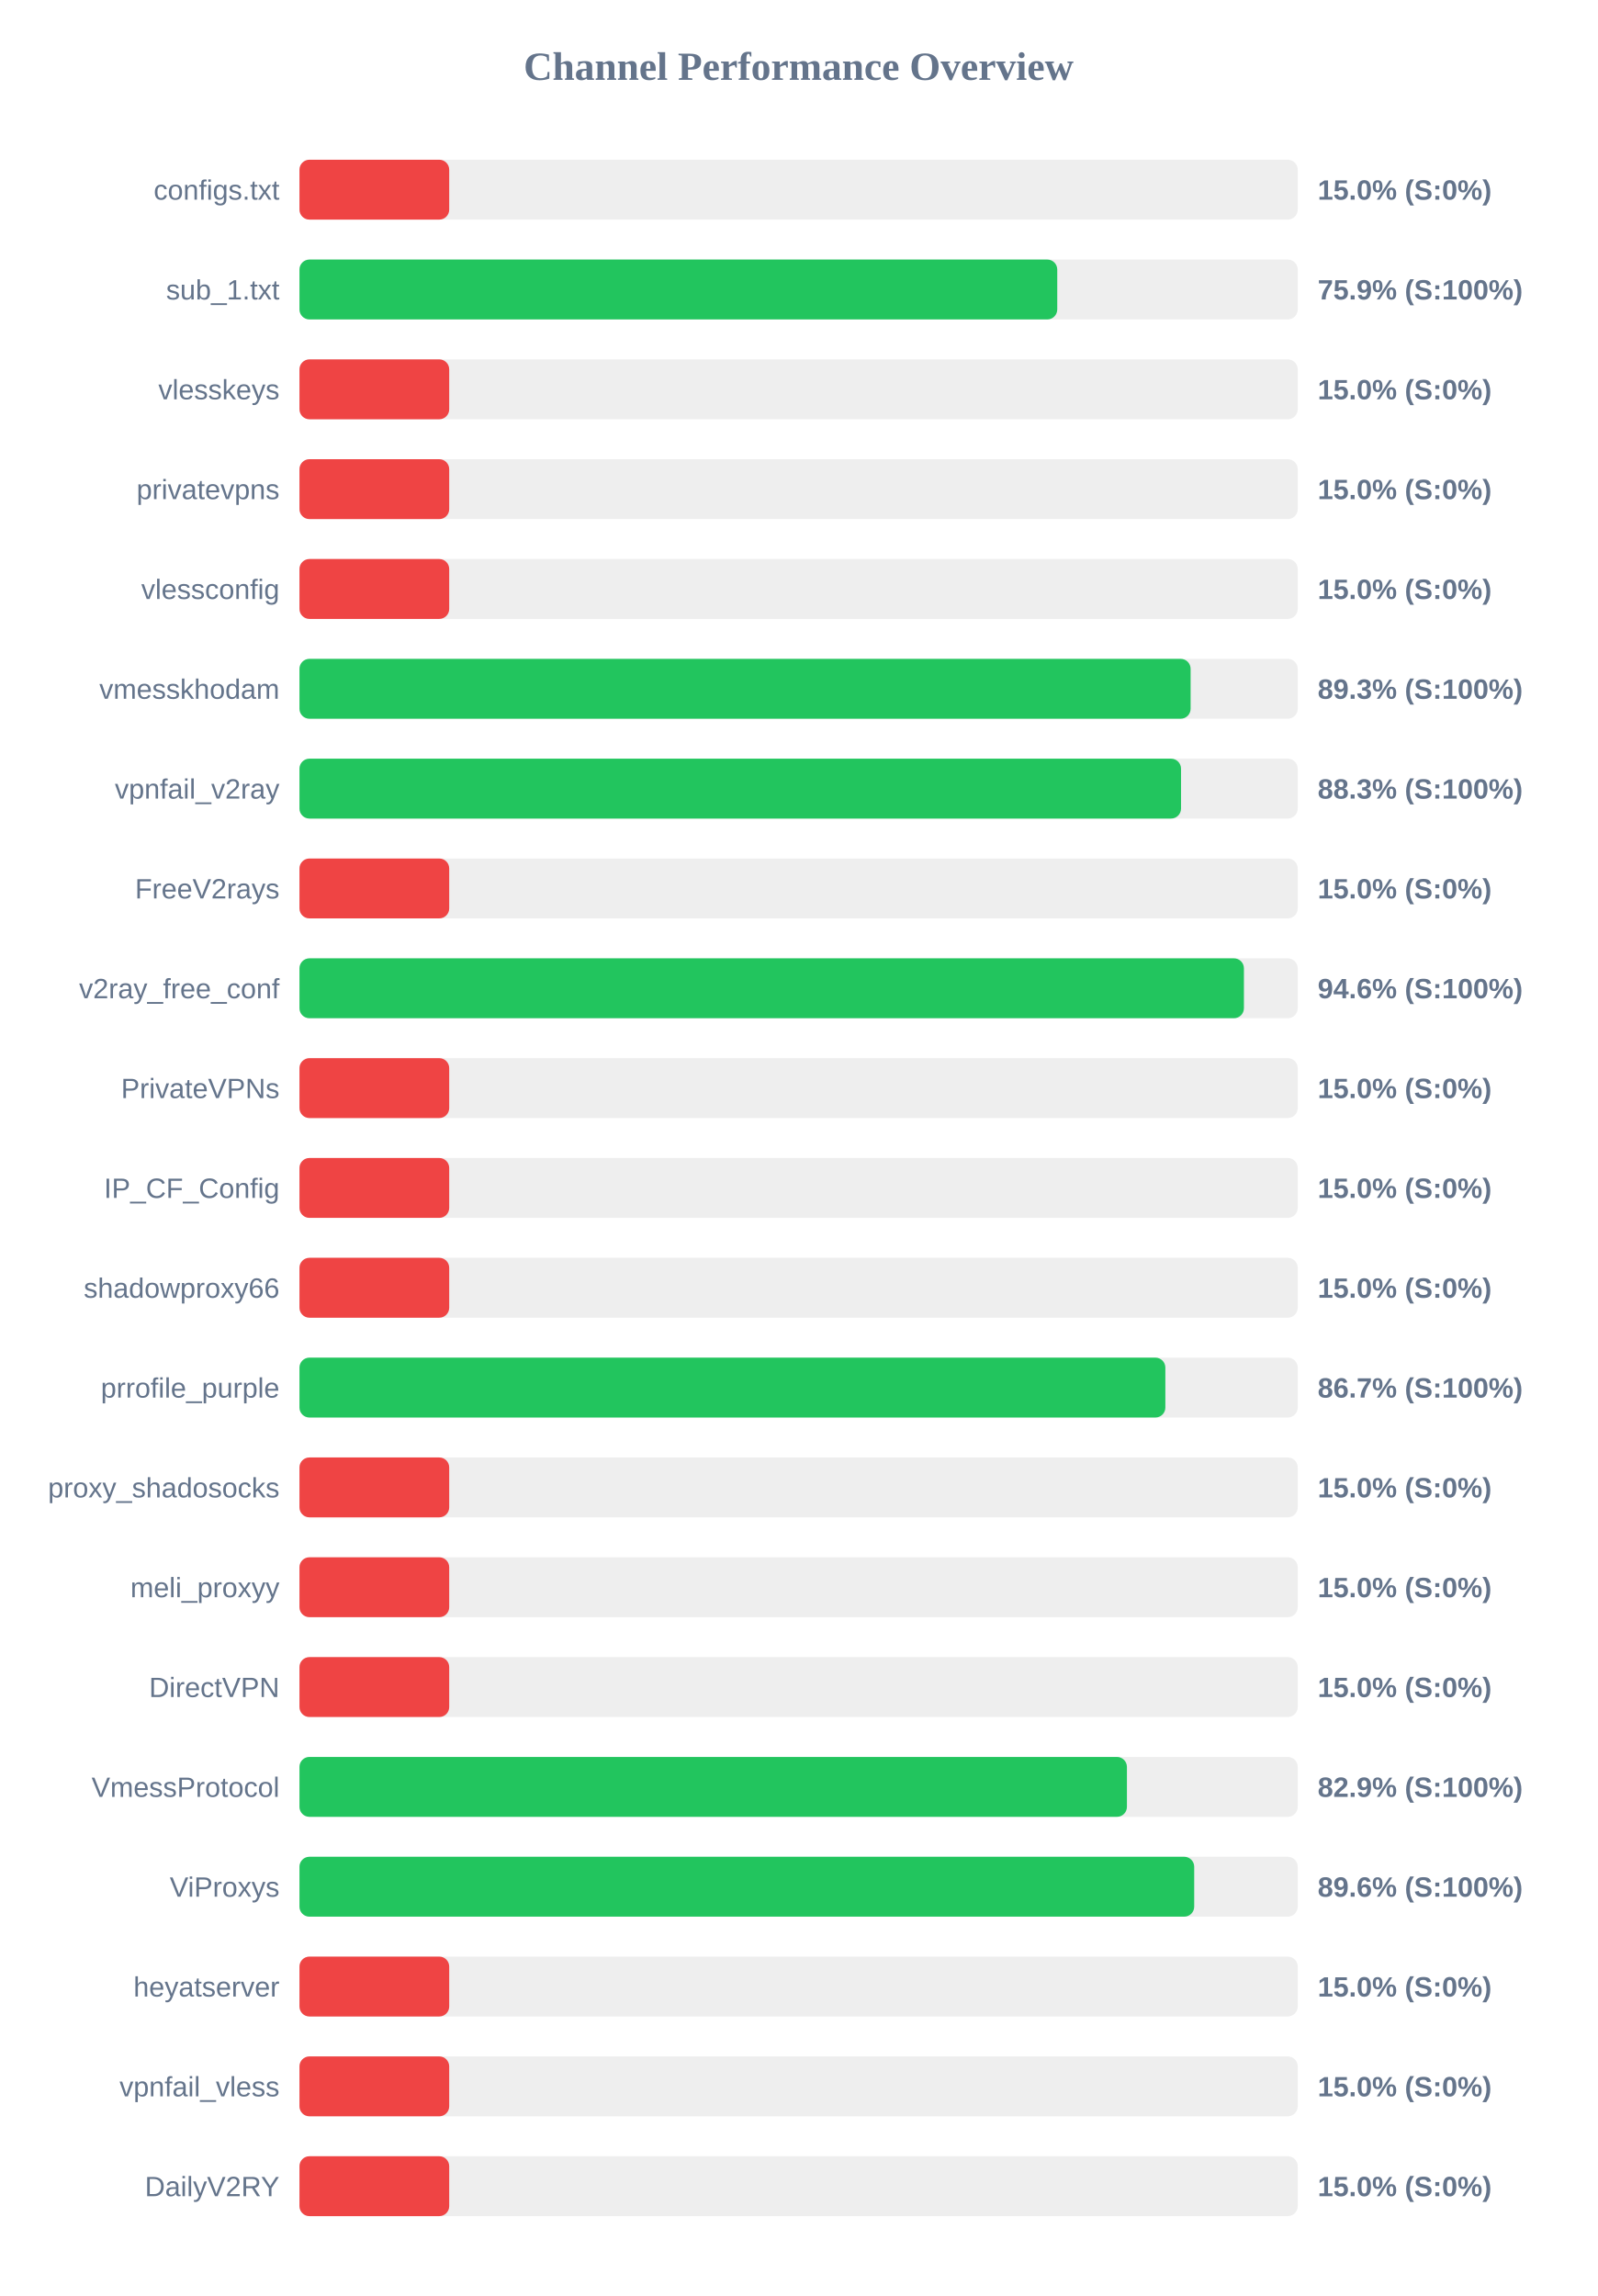
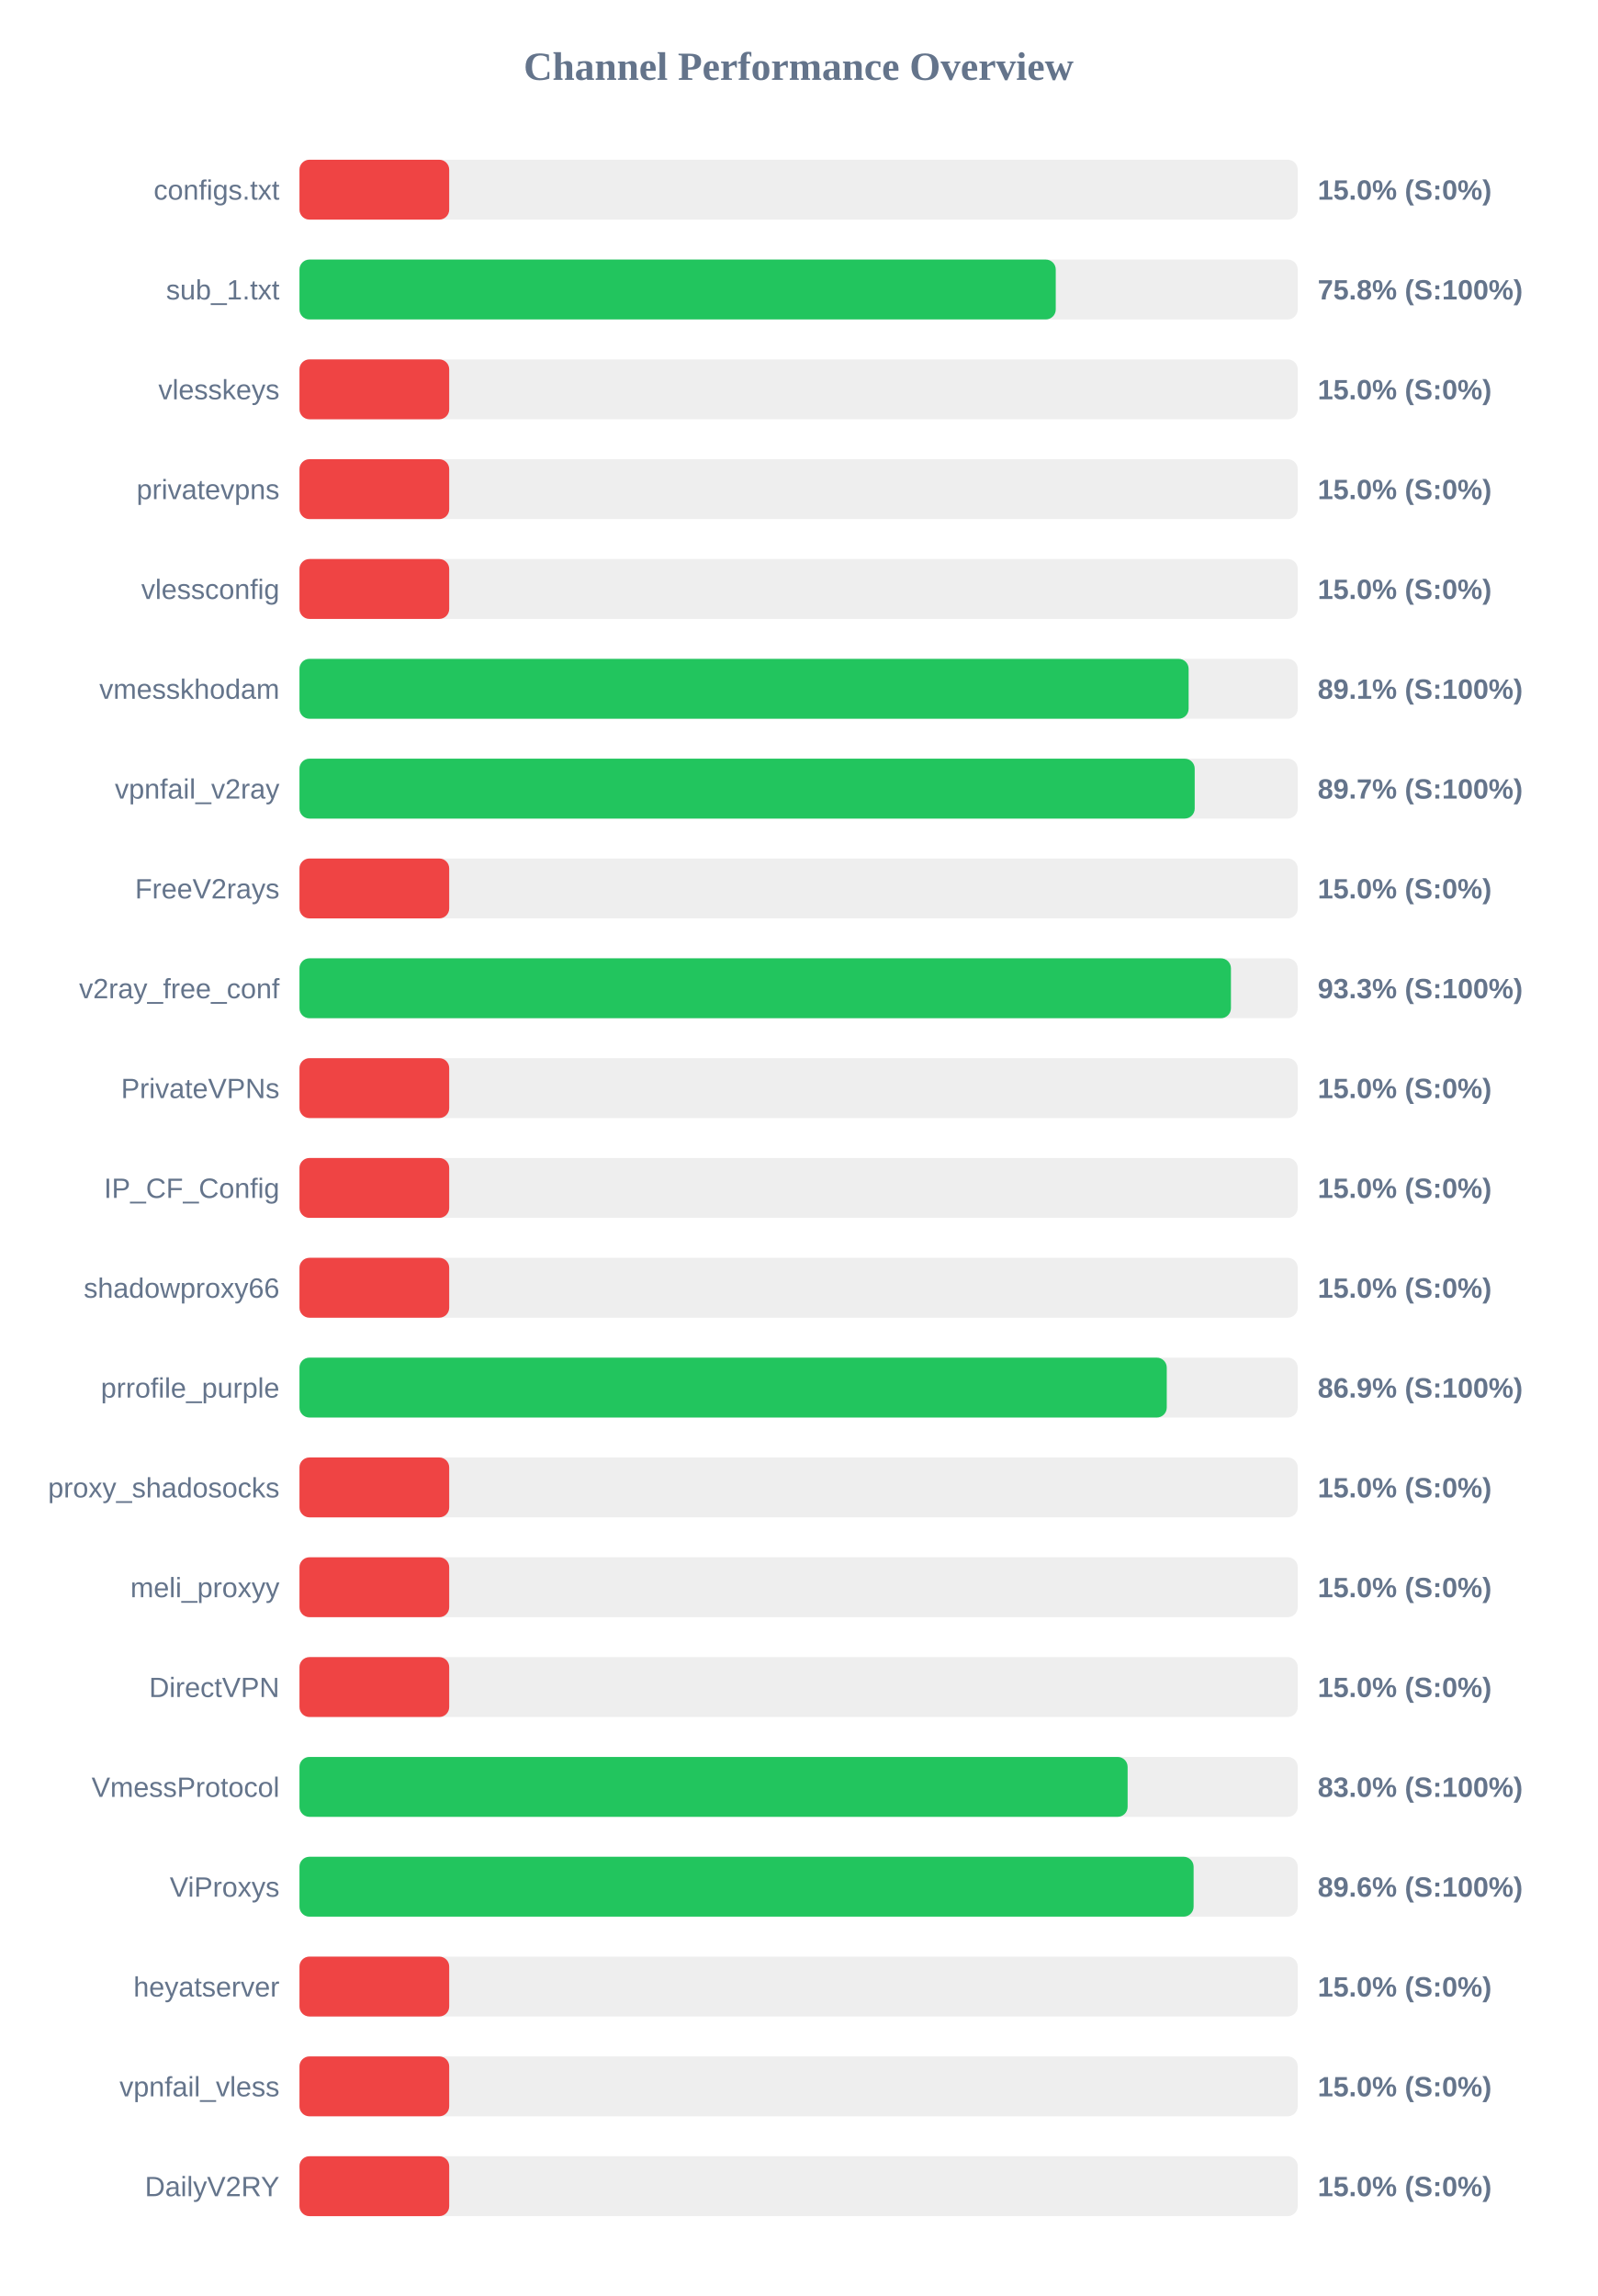
<svg xmlns="http://www.w3.org/2000/svg" width="800" height="1150" version="1.1">
  <style>
        .row { font: 14px Arial; fill: #64748b; }
        .score { font: bold 14px Arial; fill: #64748b; }
    </style>
  <text x="400" y="40" text-anchor="middle" font-size="20px" font-weight="bold" fill="#64748b">Channel Performance Overview</text>
  <rect x="150" y="80" width="500" height="30" fill="#eee" rx="5" />
  <rect x="150" y="80" width="75.0" height="30" fill="#ef4444" rx="5" />
  <text x="140" y="100" text-anchor="end" class="row">configs.txt</text>
  <text x="660" y="100" text-anchor="start" class="score">15.0% (S:0%)</text>
  <rect x="150" y="130" width="500" height="30" fill="#eee" rx="5" />
-   <rect x="150" y="130" width="379.55" height="30" fill="#22c55e" rx="5" />
+   <rect x="150" y="130" width="378.8" height="30" fill="#22c55e" rx="5" />
  <text x="140" y="150" text-anchor="end" class="row">sub_1.txt</text>
-   <text x="660" y="150" text-anchor="start" class="score">75.9% (S:100%)</text>
+   <text x="660" y="150" text-anchor="start" class="score">75.8% (S:100%)</text>
  <rect x="150" y="180" width="500" height="30" fill="#eee" rx="5" />
  <rect x="150" y="180" width="75.0" height="30" fill="#ef4444" rx="5" />
  <text x="140" y="200" text-anchor="end" class="row">vlesskeys</text>
  <text x="660" y="200" text-anchor="start" class="score">15.0% (S:0%)</text>
  <rect x="150" y="230" width="500" height="30" fill="#eee" rx="5" />
  <rect x="150" y="230" width="75.0" height="30" fill="#ef4444" rx="5" />
  <text x="140" y="250" text-anchor="end" class="row">privatevpns</text>
  <text x="660" y="250" text-anchor="start" class="score">15.0% (S:0%)</text>
  <rect x="150" y="280" width="500" height="30" fill="#eee" rx="5" />
  <rect x="150" y="280" width="75.0" height="30" fill="#ef4444" rx="5" />
  <text x="140" y="300" text-anchor="end" class="row">vlessconfig</text>
  <text x="660" y="300" text-anchor="start" class="score">15.0% (S:0%)</text>
  <rect x="150" y="330" width="500" height="30" fill="#eee" rx="5" />
-   <rect x="150" y="330" width="446.35" height="30" fill="#22c55e" rx="5" />
+   <rect x="150" y="330" width="445.35" height="30" fill="#22c55e" rx="5" />
  <text x="140" y="350" text-anchor="end" class="row">vmesskhodam</text>
-   <text x="660" y="350" text-anchor="start" class="score">89.3% (S:100%)</text>
+   <text x="660" y="350" text-anchor="start" class="score">89.1% (S:100%)</text>
  <rect x="150" y="380" width="500" height="30" fill="#eee" rx="5" />
-   <rect x="150" y="380" width="441.55" height="30" fill="#22c55e" rx="5" />
+   <rect x="150" y="380" width="448.4" height="30" fill="#22c55e" rx="5" />
  <text x="140" y="400" text-anchor="end" class="row">vpnfail_v2ray</text>
-   <text x="660" y="400" text-anchor="start" class="score">88.3% (S:100%)</text>
+   <text x="660" y="400" text-anchor="start" class="score">89.7% (S:100%)</text>
  <rect x="150" y="430" width="500" height="30" fill="#eee" rx="5" />
  <rect x="150" y="430" width="75.0" height="30" fill="#ef4444" rx="5" />
  <text x="140" y="450" text-anchor="end" class="row">FreeV2rays</text>
  <text x="660" y="450" text-anchor="start" class="score">15.0% (S:0%)</text>
  <rect x="150" y="480" width="500" height="30" fill="#eee" rx="5" />
-   <rect x="150" y="480" width="473.05" height="30" fill="#22c55e" rx="5" />
+   <rect x="150" y="480" width="466.55" height="30" fill="#22c55e" rx="5" />
  <text x="140" y="500" text-anchor="end" class="row">v2ray_free_conf</text>
-   <text x="660" y="500" text-anchor="start" class="score">94.6% (S:100%)</text>
+   <text x="660" y="500" text-anchor="start" class="score">93.3% (S:100%)</text>
  <rect x="150" y="530" width="500" height="30" fill="#eee" rx="5" />
  <rect x="150" y="530" width="75.0" height="30" fill="#ef4444" rx="5" />
  <text x="140" y="550" text-anchor="end" class="row">PrivateVPNs</text>
  <text x="660" y="550" text-anchor="start" class="score">15.0% (S:0%)</text>
  <rect x="150" y="580" width="500" height="30" fill="#eee" rx="5" />
  <rect x="150" y="580" width="75.0" height="30" fill="#ef4444" rx="5" />
  <text x="140" y="600" text-anchor="end" class="row">IP_CF_Config</text>
  <text x="660" y="600" text-anchor="start" class="score">15.0% (S:0%)</text>
  <rect x="150" y="630" width="500" height="30" fill="#eee" rx="5" />
  <rect x="150" y="630" width="75.0" height="30" fill="#ef4444" rx="5" />
  <text x="140" y="650" text-anchor="end" class="row">shadowproxy66</text>
  <text x="660" y="650" text-anchor="start" class="score">15.0% (S:0%)</text>
  <rect x="150" y="680" width="500" height="30" fill="#eee" rx="5" />
-   <rect x="150" y="680" width="433.7" height="30" fill="#22c55e" rx="5" />
+   <rect x="150" y="680" width="434.4" height="30" fill="#22c55e" rx="5" />
  <text x="140" y="700" text-anchor="end" class="row">prrofile_purple</text>
-   <text x="660" y="700" text-anchor="start" class="score">86.7% (S:100%)</text>
+   <text x="660" y="700" text-anchor="start" class="score">86.9% (S:100%)</text>
  <rect x="150" y="730" width="500" height="30" fill="#eee" rx="5" />
  <rect x="150" y="730" width="75.0" height="30" fill="#ef4444" rx="5" />
  <text x="140" y="750" text-anchor="end" class="row">proxy_shadosocks</text>
  <text x="660" y="750" text-anchor="start" class="score">15.0% (S:0%)</text>
  <rect x="150" y="780" width="500" height="30" fill="#eee" rx="5" />
  <rect x="150" y="780" width="75.0" height="30" fill="#ef4444" rx="5" />
  <text x="140" y="800" text-anchor="end" class="row">meli_proxyy</text>
  <text x="660" y="800" text-anchor="start" class="score">15.0% (S:0%)</text>
  <rect x="150" y="830" width="500" height="30" fill="#eee" rx="5" />
  <rect x="150" y="830" width="75.0" height="30" fill="#ef4444" rx="5" />
  <text x="140" y="850" text-anchor="end" class="row">DirectVPN</text>
  <text x="660" y="850" text-anchor="start" class="score">15.0% (S:0%)</text>
  <rect x="150" y="880" width="500" height="30" fill="#eee" rx="5" />
-   <rect x="150" y="880" width="414.45" height="30" fill="#22c55e" rx="5" />
+   <rect x="150" y="880" width="414.8" height="30" fill="#22c55e" rx="5" />
  <text x="140" y="900" text-anchor="end" class="row">VmessProtocol</text>
-   <text x="660" y="900" text-anchor="start" class="score">82.9% (S:100%)</text>
+   <text x="660" y="900" text-anchor="start" class="score">83.0% (S:100%)</text>
  <rect x="150" y="930" width="500" height="30" fill="#eee" rx="5" />
-   <rect x="150" y="930" width="448.15" height="30" fill="#22c55e" rx="5" />
+   <rect x="150" y="930" width="447.85" height="30" fill="#22c55e" rx="5" />
  <text x="140" y="950" text-anchor="end" class="row">ViProxys</text>
  <text x="660" y="950" text-anchor="start" class="score">89.6% (S:100%)</text>
  <rect x="150" y="980" width="500" height="30" fill="#eee" rx="5" />
  <rect x="150" y="980" width="75.0" height="30" fill="#ef4444" rx="5" />
  <text x="140" y="1000" text-anchor="end" class="row">heyatserver</text>
  <text x="660" y="1000" text-anchor="start" class="score">15.0% (S:0%)</text>
  <rect x="150" y="1030" width="500" height="30" fill="#eee" rx="5" />
  <rect x="150" y="1030" width="75.0" height="30" fill="#ef4444" rx="5" />
  <text x="140" y="1050" text-anchor="end" class="row">vpnfail_vless</text>
  <text x="660" y="1050" text-anchor="start" class="score">15.0% (S:0%)</text>
  <rect x="150" y="1080" width="500" height="30" fill="#eee" rx="5" />
  <rect x="150" y="1080" width="75.0" height="30" fill="#ef4444" rx="5" />
  <text x="140" y="1100" text-anchor="end" class="row">DailyV2RY</text>
  <text x="660" y="1100" text-anchor="start" class="score">15.0% (S:0%)</text>
</svg>
